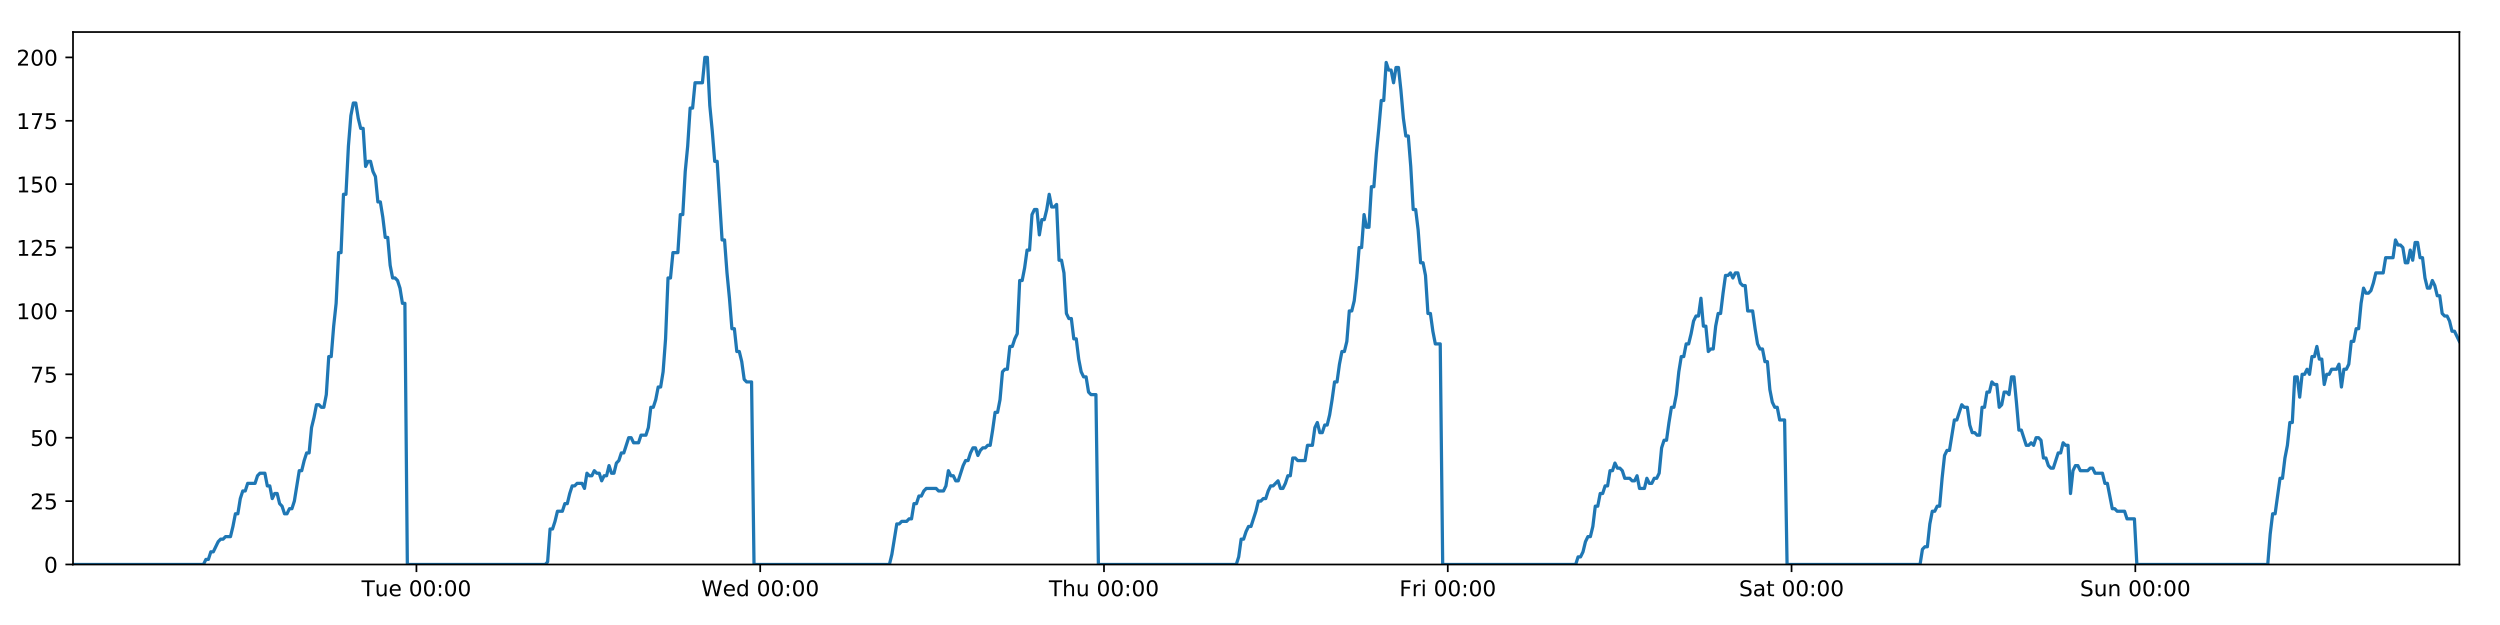
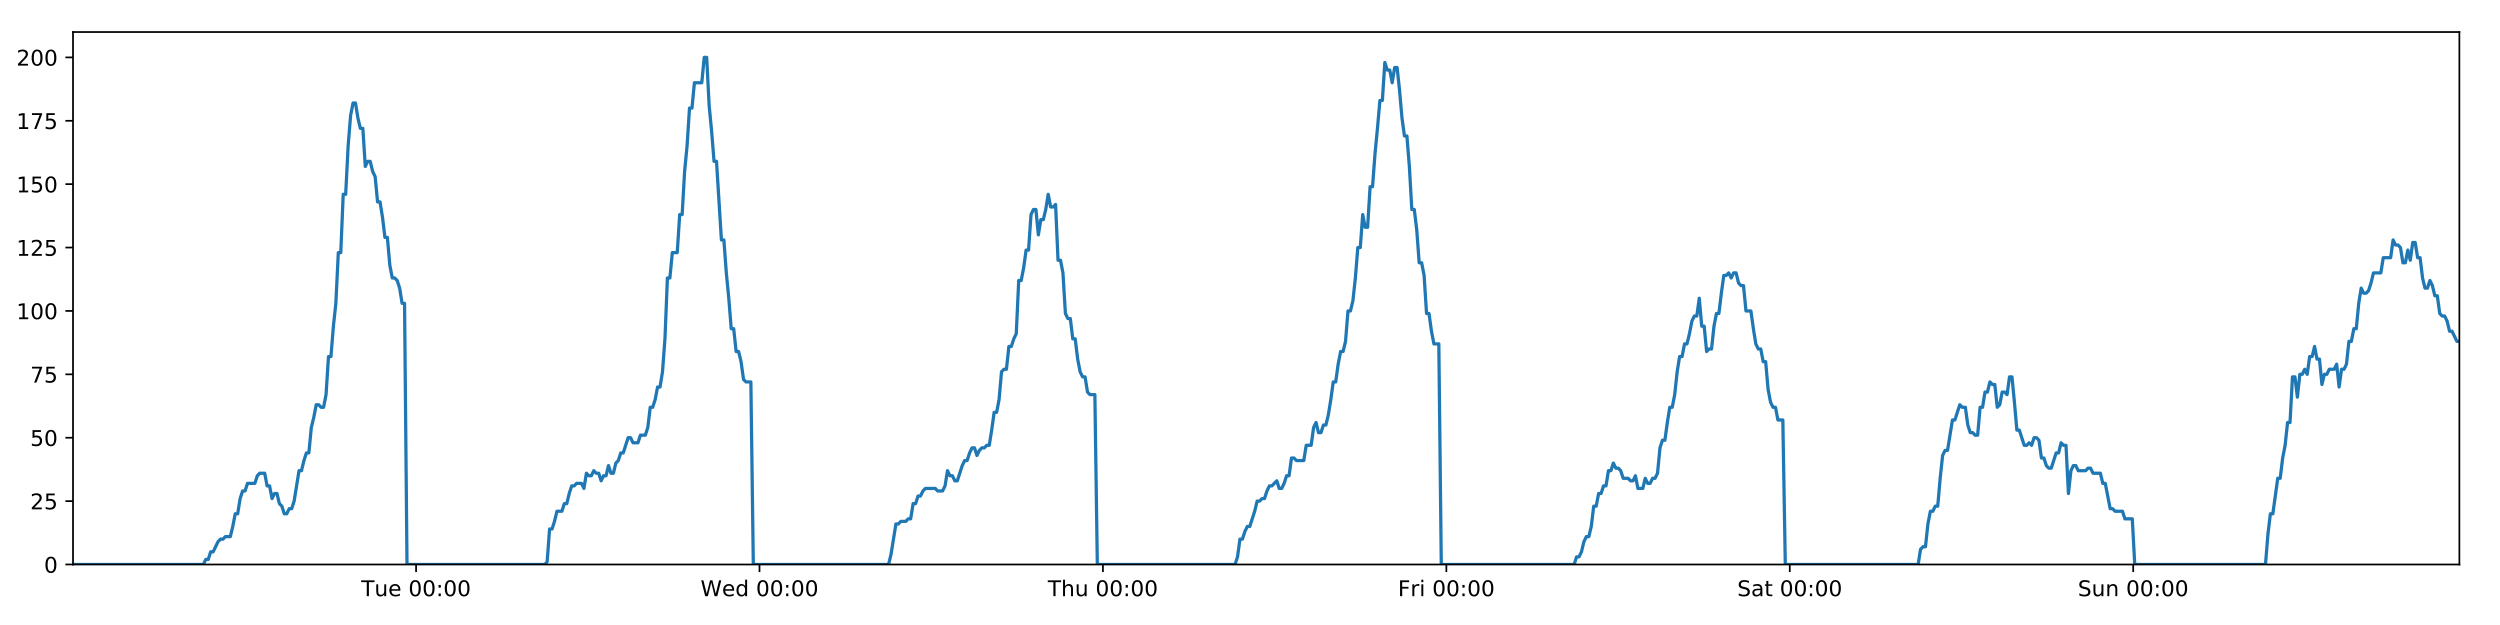
<svg xmlns="http://www.w3.org/2000/svg" xmlns:xlink="http://www.w3.org/1999/xlink" height="288pt" version="1.1" viewBox="0 0 1152 288" width="1152pt">
  <defs>
    <style type="text/css">
*{stroke-linecap:butt;stroke-linejoin:round;}
  </style>
  </defs>
  <g id="figure_1">
    <g id="patch_1">
      <path d="M 0 288  L 1152 288  L 1152 0  L 0 0  z " style="fill:#ffffff;" />
    </g>
    <g id="axes_1">
      <g id="patch_2">
        <path d="M 33.64 260.12  L 1133.28 260.12  L 1133.28 14.76  L 33.64 14.76  z " style="fill:#ffffff;" />
      </g>
      <g id="matplotlib.axis_1">
        <g id="xtick_1">
          <g id="line2d_1">
            <defs>
-               <path d="M 0 0  L 0 3.5  " id="m503fd21ab0" style="stroke:#000000;stroke-width:0.8;" />
-             </defs>
-             <g>
-               <use style="stroke:#000000;stroke-width:0.8;" x="191.893" xlink:href="#m503fd21ab0" y="260.12" />
+               <path d="M 0 0  L 0 3.5  " id="m60a6f7e77a" style="stroke:#000000;stroke-width:0.8;" />
+             </defs>
+             <g>
+               <use style="stroke:#000000;stroke-width:0.8;" x="191.73" xlink:href="#m60a6f7e77a" y="260.12" />
            </g>
          </g>
          <g id="text_1">
            <defs>
              <path d="M -0.297 72.906  L 61.375 72.906  L 61.375 64.594  L 35.5 64.594  L 35.5 0  L 25.594 0  L 25.594 64.594  L -0.297 64.594  z " id="DejaVuSans-84" />
              <path d="M 8.5 21.578  L 8.5 54.688  L 17.484 54.688  L 17.484 21.922  Q 17.484 14.156 20.5 10.266  Q 23.531 6.391 29.594 6.391  Q 36.859 6.391 41.078 11.031  Q 45.312 15.672 45.312 23.688  L 45.312 54.688  L 54.297 54.688  L 54.297 0  L 45.312 0  L 45.312 8.406  Q 42.047 3.422 37.719 1  Q 33.406 -1.422 27.688 -1.422  Q 18.266 -1.422 13.375 4.438  Q 8.5 10.297 8.5 21.578  z M 31.109 56  z " id="DejaVuSans-117" />
              <path d="M 56.203 29.594  L 56.203 25.203  L 14.891 25.203  Q 15.484 15.922 20.484 11.062  Q 25.484 6.203 34.422 6.203  Q 39.594 6.203 44.453 7.469  Q 49.312 8.734 54.109 11.281  L 54.109 2.781  Q 49.266 0.734 44.188 -0.344  Q 39.109 -1.422 33.891 -1.422  Q 20.797 -1.422 13.156 6.188  Q 5.516 13.812 5.516 26.812  Q 5.516 40.234 12.766 48.109  Q 20.016 56 32.328 56  Q 43.359 56 49.781 48.891  Q 56.203 41.797 56.203 29.594  z M 47.219 32.234  Q 47.125 39.594 43.094 43.984  Q 39.062 48.391 32.422 48.391  Q 24.906 48.391 20.391 44.141  Q 15.875 39.891 15.188 32.172  z " id="DejaVuSans-101" />
              <path id="DejaVuSans-32" />
              <path d="M 31.781 66.406  Q 24.172 66.406 20.328 58.906  Q 16.5 51.422 16.5 36.375  Q 16.5 21.391 20.328 13.891  Q 24.172 6.391 31.781 6.391  Q 39.453 6.391 43.281 13.891  Q 47.125 21.391 47.125 36.375  Q 47.125 51.422 43.281 58.906  Q 39.453 66.406 31.781 66.406  z M 31.781 74.219  Q 44.047 74.219 50.516 64.516  Q 56.984 54.828 56.984 36.375  Q 56.984 17.969 50.516 8.266  Q 44.047 -1.422 31.781 -1.422  Q 19.531 -1.422 13.062 8.266  Q 6.594 17.969 6.594 36.375  Q 6.594 54.828 13.062 64.516  Q 19.531 74.219 31.781 74.219  z " id="DejaVuSans-48" />
              <path d="M 11.719 12.406  L 22.016 12.406  L 22.016 0  L 11.719 0  z M 11.719 51.703  L 22.016 51.703  L 22.016 39.312  L 11.719 39.312  z " id="DejaVuSans-58" />
            </defs>
-             <g transform="translate(166.6066 274.7184)scale(0.1 -0.1)">
+             <g transform="translate(166.4437 274.7184)scale(0.1 -0.1)">
              <use xlink:href="#DejaVuSans-84" />
              <use x="60.85" xlink:href="#DejaVuSans-117" />
              <use x="124.229" xlink:href="#DejaVuSans-101" />
              <use x="185.752" xlink:href="#DejaVuSans-32" />
              <use x="217.539" xlink:href="#DejaVuSans-48" />
              <use x="281.162" xlink:href="#DejaVuSans-48" />
              <use x="344.785" xlink:href="#DejaVuSans-58" />
              <use x="378.477" xlink:href="#DejaVuSans-48" />
              <use x="442.1" xlink:href="#DejaVuSans-48" />
            </g>
          </g>
        </g>
        <g id="xtick_2">
          <g id="line2d_2">
            <g>
-               <use style="stroke:#000000;stroke-width:0.8;" x="350.306" xlink:href="#m503fd21ab0" y="260.12" />
+               <use style="stroke:#000000;stroke-width:0.8;" x="349.98" xlink:href="#m60a6f7e77a" y="260.12" />
            </g>
          </g>
          <g id="text_2">
            <defs>
              <path d="M 3.328 72.906  L 13.281 72.906  L 28.609 11.281  L 43.891 72.906  L 54.984 72.906  L 70.312 11.281  L 85.594 72.906  L 95.609 72.906  L 77.297 0  L 64.891 0  L 49.516 63.281  L 33.984 0  L 21.578 0  z " id="DejaVuSans-87" />
              <path d="M 45.406 46.391  L 45.406 75.984  L 54.391 75.984  L 54.391 0  L 45.406 0  L 45.406 8.203  Q 42.578 3.328 38.25 0.953  Q 33.938 -1.422 27.875 -1.422  Q 17.969 -1.422 11.734 6.484  Q 5.516 14.406 5.516 27.297  Q 5.516 40.188 11.734 48.094  Q 17.969 56 27.875 56  Q 33.938 56 38.25 53.625  Q 42.578 51.266 45.406 46.391  z M 14.797 27.297  Q 14.797 17.391 18.875 11.75  Q 22.953 6.109 30.078 6.109  Q 37.203 6.109 41.297 11.75  Q 45.406 17.391 45.406 27.297  Q 45.406 37.203 41.297 42.844  Q 37.203 48.484 30.078 48.484  Q 22.953 48.484 18.875 42.844  Q 14.797 37.203 14.797 27.297  z " id="DejaVuSans-100" />
            </defs>
-             <g transform="translate(323.1166 274.7184)scale(0.1 -0.1)">
+             <g transform="translate(322.7907 274.7184)scale(0.1 -0.1)">
              <use xlink:href="#DejaVuSans-87" />
              <use x="98.799" xlink:href="#DejaVuSans-101" />
              <use x="160.322" xlink:href="#DejaVuSans-100" />
              <use x="223.799" xlink:href="#DejaVuSans-32" />
              <use x="255.586" xlink:href="#DejaVuSans-48" />
              <use x="319.209" xlink:href="#DejaVuSans-48" />
              <use x="382.832" xlink:href="#DejaVuSans-58" />
              <use x="416.523" xlink:href="#DejaVuSans-48" />
              <use x="480.146" xlink:href="#DejaVuSans-48" />
            </g>
          </g>
        </g>
        <g id="xtick_3">
          <g id="line2d_3">
            <g>
-               <use style="stroke:#000000;stroke-width:0.8;" x="508.719" xlink:href="#m503fd21ab0" y="260.12" />
+               <use style="stroke:#000000;stroke-width:0.8;" x="508.23" xlink:href="#m60a6f7e77a" y="260.12" />
            </g>
          </g>
          <g id="text_3">
            <defs>
              <path d="M 54.891 33.016  L 54.891 0  L 45.906 0  L 45.906 32.719  Q 45.906 40.484 42.875 44.328  Q 39.844 48.188 33.797 48.188  Q 26.516 48.188 22.312 43.547  Q 18.109 38.922 18.109 30.906  L 18.109 0  L 9.078 0  L 9.078 75.984  L 18.109 75.984  L 18.109 46.188  Q 21.344 51.125 25.703 53.562  Q 30.078 56 35.797 56  Q 45.219 56 50.047 50.172  Q 54.891 44.344 54.891 33.016  z " id="DejaVuSans-104" />
            </defs>
-             <g transform="translate(483.329 274.7184)scale(0.1 -0.1)">
+             <g transform="translate(482.84 274.7184)scale(0.1 -0.1)">
              <use xlink:href="#DejaVuSans-84" />
              <use x="61.084" xlink:href="#DejaVuSans-104" />
              <use x="124.463" xlink:href="#DejaVuSans-117" />
              <use x="187.842" xlink:href="#DejaVuSans-32" />
              <use x="219.629" xlink:href="#DejaVuSans-48" />
              <use x="283.252" xlink:href="#DejaVuSans-48" />
              <use x="346.875" xlink:href="#DejaVuSans-58" />
              <use x="380.566" xlink:href="#DejaVuSans-48" />
              <use x="444.189" xlink:href="#DejaVuSans-48" />
            </g>
          </g>
        </g>
        <g id="xtick_4">
          <g id="line2d_4">
            <g>
-               <use style="stroke:#000000;stroke-width:0.8;" x="667.132" xlink:href="#m503fd21ab0" y="260.12" />
+               <use style="stroke:#000000;stroke-width:0.8;" x="666.48" xlink:href="#m60a6f7e77a" y="260.12" />
            </g>
          </g>
          <g id="text_4">
            <defs>
              <path d="M 9.812 72.906  L 51.703 72.906  L 51.703 64.594  L 19.672 64.594  L 19.672 43.109  L 48.578 43.109  L 48.578 34.812  L 19.672 34.812  L 19.672 0  L 9.812 0  z " id="DejaVuSans-70" />
              <path d="M 41.109 46.297  Q 39.594 47.172 37.812 47.578  Q 36.031 48 33.891 48  Q 26.266 48 22.188 43.047  Q 18.109 38.094 18.109 28.812  L 18.109 0  L 9.078 0  L 9.078 54.688  L 18.109 54.688  L 18.109 46.188  Q 20.953 51.172 25.484 53.578  Q 30.031 56 36.531 56  Q 37.453 56 38.578 55.875  Q 39.703 55.766 41.062 55.516  z " id="DejaVuSans-114" />
              <path d="M 9.422 54.688  L 18.406 54.688  L 18.406 0  L 9.422 0  z M 9.422 75.984  L 18.406 75.984  L 18.406 64.594  L 9.422 64.594  z " id="DejaVuSans-105" />
            </defs>
-             <g transform="translate(644.8187 274.7184)scale(0.1 -0.1)">
+             <g transform="translate(644.1666 274.7184)scale(0.1 -0.1)">
              <use xlink:href="#DejaVuSans-70" />
              <use x="57.41" xlink:href="#DejaVuSans-114" />
              <use x="98.523" xlink:href="#DejaVuSans-105" />
              <use x="126.307" xlink:href="#DejaVuSans-32" />
              <use x="158.094" xlink:href="#DejaVuSans-48" />
              <use x="221.717" xlink:href="#DejaVuSans-48" />
              <use x="285.34" xlink:href="#DejaVuSans-58" />
              <use x="319.031" xlink:href="#DejaVuSans-48" />
              <use x="382.654" xlink:href="#DejaVuSans-48" />
            </g>
          </g>
        </g>
        <g id="xtick_5">
          <g id="line2d_5">
            <g>
-               <use style="stroke:#000000;stroke-width:0.8;" x="825.545" xlink:href="#m503fd21ab0" y="260.12" />
+               <use style="stroke:#000000;stroke-width:0.8;" x="824.73" xlink:href="#m60a6f7e77a" y="260.12" />
            </g>
          </g>
          <g id="text_5">
            <defs>
              <path d="M 53.516 70.516  L 53.516 60.891  Q 47.906 63.578 42.922 64.891  Q 37.938 66.219 33.297 66.219  Q 25.25 66.219 20.875 63.094  Q 16.5 59.969 16.5 54.203  Q 16.5 49.359 19.406 46.891  Q 22.312 44.438 30.422 42.922  L 36.375 41.703  Q 47.406 39.594 52.656 34.297  Q 57.906 29 57.906 20.125  Q 57.906 9.516 50.797 4.047  Q 43.703 -1.422 29.984 -1.422  Q 24.812 -1.422 18.969 -0.25  Q 13.141 0.922 6.891 3.219  L 6.891 13.375  Q 12.891 10.016 18.656 8.297  Q 24.422 6.594 29.984 6.594  Q 38.422 6.594 43.016 9.906  Q 47.609 13.234 47.609 19.391  Q 47.609 24.75 44.312 27.781  Q 41.016 30.812 33.5 32.328  L 27.484 33.5  Q 16.453 35.688 11.516 40.375  Q 6.594 45.062 6.594 53.422  Q 6.594 63.094 13.406 68.656  Q 20.219 74.219 32.172 74.219  Q 37.312 74.219 42.625 73.281  Q 47.953 72.359 53.516 70.516  z " id="DejaVuSans-83" />
              <path d="M 34.281 27.484  Q 23.391 27.484 19.188 25  Q 14.984 22.516 14.984 16.5  Q 14.984 11.719 18.141 8.906  Q 21.297 6.109 26.703 6.109  Q 34.188 6.109 38.703 11.406  Q 43.219 16.703 43.219 25.484  L 43.219 27.484  z M 52.203 31.203  L 52.203 0  L 43.219 0  L 43.219 8.297  Q 40.141 3.328 35.547 0.953  Q 30.953 -1.422 24.312 -1.422  Q 15.922 -1.422 10.953 3.297  Q 6 8.016 6 15.922  Q 6 25.141 12.172 29.828  Q 18.359 34.516 30.609 34.516  L 43.219 34.516  L 43.219 35.406  Q 43.219 41.609 39.141 45  Q 35.062 48.391 27.688 48.391  Q 23 48.391 18.547 47.266  Q 14.109 46.141 10.016 43.891  L 10.016 52.203  Q 14.938 54.109 19.578 55.047  Q 24.219 56 28.609 56  Q 40.484 56 46.344 49.844  Q 52.203 43.703 52.203 31.203  z " id="DejaVuSans-97" />
              <path d="M 18.312 70.219  L 18.312 54.688  L 36.812 54.688  L 36.812 47.703  L 18.312 47.703  L 18.312 18.016  Q 18.312 11.328 20.141 9.422  Q 21.969 7.516 27.594 7.516  L 36.812 7.516  L 36.812 0  L 27.594 0  Q 17.188 0 13.234 3.875  Q 9.281 7.766 9.281 18.016  L 9.281 47.703  L 2.688 47.703  L 2.688 54.688  L 9.281 54.688  L 9.281 70.219  z " id="DejaVuSans-116" />
            </defs>
-             <g transform="translate(801.3482 274.7184)scale(0.1 -0.1)">
+             <g transform="translate(800.5331 274.7184)scale(0.1 -0.1)">
              <use xlink:href="#DejaVuSans-83" />
              <use x="63.477" xlink:href="#DejaVuSans-97" />
              <use x="124.756" xlink:href="#DejaVuSans-116" />
              <use x="163.965" xlink:href="#DejaVuSans-32" />
              <use x="195.752" xlink:href="#DejaVuSans-48" />
              <use x="259.375" xlink:href="#DejaVuSans-48" />
              <use x="322.998" xlink:href="#DejaVuSans-58" />
              <use x="356.689" xlink:href="#DejaVuSans-48" />
              <use x="420.312" xlink:href="#DejaVuSans-48" />
            </g>
          </g>
        </g>
        <g id="xtick_6">
          <g id="line2d_6">
            <g>
-               <use style="stroke:#000000;stroke-width:0.8;" x="983.958" xlink:href="#m503fd21ab0" y="260.12" />
+               <use style="stroke:#000000;stroke-width:0.8;" x="982.98" xlink:href="#m60a6f7e77a" y="260.12" />
            </g>
          </g>
          <g id="text_6">
            <defs>
              <path d="M 54.891 33.016  L 54.891 0  L 45.906 0  L 45.906 32.719  Q 45.906 40.484 42.875 44.328  Q 39.844 48.188 33.797 48.188  Q 26.516 48.188 22.312 43.547  Q 18.109 38.922 18.109 30.906  L 18.109 0  L 9.078 0  L 9.078 54.688  L 18.109 54.688  L 18.109 46.188  Q 21.344 51.125 25.703 53.562  Q 30.078 56 35.797 56  Q 45.219 56 50.047 50.172  Q 54.891 44.344 54.891 33.016  z " id="DejaVuSans-110" />
            </defs>
-             <g transform="translate(958.4481 274.7184)scale(0.1 -0.1)">
+             <g transform="translate(957.4699 274.7184)scale(0.1 -0.1)">
              <use xlink:href="#DejaVuSans-83" />
              <use x="63.477" xlink:href="#DejaVuSans-117" />
              <use x="126.855" xlink:href="#DejaVuSans-110" />
              <use x="190.234" xlink:href="#DejaVuSans-32" />
              <use x="222.021" xlink:href="#DejaVuSans-48" />
              <use x="285.645" xlink:href="#DejaVuSans-48" />
              <use x="349.268" xlink:href="#DejaVuSans-58" />
              <use x="382.959" xlink:href="#DejaVuSans-48" />
              <use x="446.582" xlink:href="#DejaVuSans-48" />
            </g>
          </g>
        </g>
      </g>
      <g id="matplotlib.axis_2">
        <g id="ytick_1">
          <g id="line2d_7">
            <defs>
-               <path d="M 0 0  L -3.5 0  " id="ma767820037" style="stroke:#000000;stroke-width:0.8;" />
-             </defs>
-             <g>
-               <use style="stroke:#000000;stroke-width:0.8;" x="33.64" xlink:href="#ma767820037" y="260.12" />
+               <path d="M 0 0  L -3.5 0  " id="mfa4a505492" style="stroke:#000000;stroke-width:0.8;" />
+             </defs>
+             <g>
+               <use style="stroke:#000000;stroke-width:0.8;" x="33.64" xlink:href="#mfa4a505492" y="260.12" />
            </g>
          </g>
          <g id="text_7">
            <g transform="translate(20.2775 263.9192)scale(0.1 -0.1)">
              <use xlink:href="#DejaVuSans-48" />
            </g>
          </g>
        </g>
        <g id="ytick_2">
          <g id="line2d_8">
            <g>
-               <use style="stroke:#000000;stroke-width:0.8;" x="33.64" xlink:href="#ma767820037" y="230.91" />
+               <use style="stroke:#000000;stroke-width:0.8;" x="33.64" xlink:href="#mfa4a505492" y="230.91" />
            </g>
          </g>
          <g id="text_8">
            <defs>
              <path d="M 19.188 8.297  L 53.609 8.297  L 53.609 0  L 7.328 0  L 7.328 8.297  Q 12.938 14.109 22.625 23.891  Q 32.328 33.688 34.812 36.531  Q 39.547 41.844 41.422 45.531  Q 43.312 49.219 43.312 52.781  Q 43.312 58.594 39.234 62.25  Q 35.156 65.922 28.609 65.922  Q 23.969 65.922 18.812 64.312  Q 13.672 62.703 7.812 59.422  L 7.812 69.391  Q 13.766 71.781 18.938 73  Q 24.125 74.219 28.422 74.219  Q 39.75 74.219 46.484 68.547  Q 53.219 62.891 53.219 53.422  Q 53.219 48.922 51.531 44.891  Q 49.859 40.875 45.406 35.406  Q 44.188 33.984 37.641 27.219  Q 31.109 20.453 19.188 8.297  z " id="DejaVuSans-50" />
              <path d="M 10.797 72.906  L 49.516 72.906  L 49.516 64.594  L 19.828 64.594  L 19.828 46.734  Q 21.969 47.469 24.109 47.828  Q 26.266 48.188 28.422 48.188  Q 40.625 48.188 47.75 41.5  Q 54.891 34.812 54.891 23.391  Q 54.891 11.625 47.562 5.094  Q 40.234 -1.422 26.906 -1.422  Q 22.312 -1.422 17.547 -0.641  Q 12.797 0.141 7.719 1.703  L 7.719 11.625  Q 12.109 9.234 16.797 8.062  Q 21.484 6.891 26.703 6.891  Q 35.156 6.891 40.078 11.328  Q 45.016 15.766 45.016 23.391  Q 45.016 31 40.078 35.438  Q 35.156 39.891 26.703 39.891  Q 22.75 39.891 18.812 39.016  Q 14.891 38.141 10.797 36.281  z " id="DejaVuSans-53" />
            </defs>
            <g transform="translate(13.915 234.7097)scale(0.1 -0.1)">
              <use xlink:href="#DejaVuSans-50" />
              <use x="63.623" xlink:href="#DejaVuSans-53" />
            </g>
          </g>
        </g>
        <g id="ytick_3">
          <g id="line2d_9">
            <g>
-               <use style="stroke:#000000;stroke-width:0.8;" x="33.64" xlink:href="#ma767820037" y="201.701" />
+               <use style="stroke:#000000;stroke-width:0.8;" x="33.64" xlink:href="#mfa4a505492" y="201.701" />
            </g>
          </g>
          <g id="text_9">
            <g transform="translate(13.915 205.5002)scale(0.1 -0.1)">
              <use xlink:href="#DejaVuSans-53" />
              <use x="63.623" xlink:href="#DejaVuSans-48" />
            </g>
          </g>
        </g>
        <g id="ytick_4">
          <g id="line2d_10">
            <g>
-               <use style="stroke:#000000;stroke-width:0.8;" x="33.64" xlink:href="#ma767820037" y="172.491" />
+               <use style="stroke:#000000;stroke-width:0.8;" x="33.64" xlink:href="#mfa4a505492" y="172.491" />
            </g>
          </g>
          <g id="text_10">
            <defs>
              <path d="M 8.203 72.906  L 55.078 72.906  L 55.078 68.703  L 28.609 0  L 18.312 0  L 43.219 64.594  L 8.203 64.594  z " id="DejaVuSans-55" />
            </defs>
            <g transform="translate(13.915 176.2906)scale(0.1 -0.1)">
              <use xlink:href="#DejaVuSans-55" />
              <use x="63.623" xlink:href="#DejaVuSans-53" />
            </g>
          </g>
        </g>
        <g id="ytick_5">
          <g id="line2d_11">
            <g>
-               <use style="stroke:#000000;stroke-width:0.8;" x="33.64" xlink:href="#ma767820037" y="143.282" />
+               <use style="stroke:#000000;stroke-width:0.8;" x="33.64" xlink:href="#mfa4a505492" y="143.282" />
            </g>
          </g>
          <g id="text_11">
            <defs>
              <path d="M 12.406 8.297  L 28.516 8.297  L 28.516 63.922  L 10.984 60.406  L 10.984 69.391  L 28.422 72.906  L 38.281 72.906  L 38.281 8.297  L 54.391 8.297  L 54.391 0  L 12.406 0  z " id="DejaVuSans-49" />
            </defs>
            <g transform="translate(7.5525 147.0811)scale(0.1 -0.1)">
              <use xlink:href="#DejaVuSans-49" />
              <use x="63.623" xlink:href="#DejaVuSans-48" />
              <use x="127.246" xlink:href="#DejaVuSans-48" />
            </g>
          </g>
        </g>
        <g id="ytick_6">
          <g id="line2d_12">
            <g>
-               <use style="stroke:#000000;stroke-width:0.8;" x="33.64" xlink:href="#ma767820037" y="114.072" />
+               <use style="stroke:#000000;stroke-width:0.8;" x="33.64" xlink:href="#mfa4a505492" y="114.072" />
            </g>
          </g>
          <g id="text_12">
            <g transform="translate(7.5525 117.8716)scale(0.1 -0.1)">
              <use xlink:href="#DejaVuSans-49" />
              <use x="63.623" xlink:href="#DejaVuSans-50" />
              <use x="127.246" xlink:href="#DejaVuSans-53" />
            </g>
          </g>
        </g>
        <g id="ytick_7">
          <g id="line2d_13">
            <g>
-               <use style="stroke:#000000;stroke-width:0.8;" x="33.64" xlink:href="#ma767820037" y="84.863" />
+               <use style="stroke:#000000;stroke-width:0.8;" x="33.64" xlink:href="#mfa4a505492" y="84.863" />
            </g>
          </g>
          <g id="text_13">
            <g transform="translate(7.5525 88.66208)scale(0.1 -0.1)">
              <use xlink:href="#DejaVuSans-49" />
              <use x="63.623" xlink:href="#DejaVuSans-53" />
              <use x="127.246" xlink:href="#DejaVuSans-48" />
            </g>
          </g>
        </g>
        <g id="ytick_8">
          <g id="line2d_14">
            <g>
-               <use style="stroke:#000000;stroke-width:0.8;" x="33.64" xlink:href="#ma767820037" y="55.653" />
+               <use style="stroke:#000000;stroke-width:0.8;" x="33.64" xlink:href="#mfa4a505492" y="55.653" />
            </g>
          </g>
          <g id="text_14">
            <g transform="translate(7.5525 59.45255)scale(0.1 -0.1)">
              <use xlink:href="#DejaVuSans-49" />
              <use x="63.623" xlink:href="#DejaVuSans-55" />
              <use x="127.246" xlink:href="#DejaVuSans-53" />
            </g>
          </g>
        </g>
        <g id="ytick_9">
          <g id="line2d_15">
            <g>
-               <use style="stroke:#000000;stroke-width:0.8;" x="33.64" xlink:href="#ma767820037" y="26.444" />
+               <use style="stroke:#000000;stroke-width:0.8;" x="33.64" xlink:href="#mfa4a505492" y="26.444" />
            </g>
          </g>
          <g id="text_15">
            <g transform="translate(7.5525 30.24303)scale(0.1 -0.1)">
              <use xlink:href="#DejaVuSans-50" />
              <use x="63.623" xlink:href="#DejaVuSans-48" />
              <use x="127.246" xlink:href="#DejaVuSans-48" />
            </g>
          </g>
        </g>
      </g>
      <g id="line2d_16">
-         <path clip-path="url(#p9328d0ea08)" d="M 33.64 260.12  L 93.749 260.12  L 94.881 257.783  L 96.014 257.783  L 97.148 254.278  L 98.281 254.278  L 100.545 249.605  L 101.677 248.436  L 102.809 248.436  L 103.941 247.268  L 106.205 247.268  L 107.337 242.594  L 108.47 236.752  L 109.601 236.752  L 110.733 229.742  L 111.867 226.237  L 112.999 226.237  L 114.131 222.732  L 117.526 222.732  L 118.658 219.227  L 119.789 218.058  L 122.054 218.058  L 123.185 223.9  L 124.317 223.9  L 125.451 229.742  L 126.582 227.405  L 127.715 227.405  L 128.846 232.079  L 129.978 233.247  L 131.11 236.752  L 132.242 236.752  L 133.376 234.416  L 134.507 234.416  L 135.639 230.91  L 137.901 216.89  L 139.032 216.89  L 140.164 212.216  L 141.296 208.711  L 142.429 208.711  L 143.561 197.027  L 144.697 192.354  L 145.833 186.512  L 146.964 186.512  L 148.096 187.68  L 149.228 187.68  L 150.36 181.838  L 151.492 164.313  L 152.623 164.313  L 153.755 150.292  L 154.887 139.777  L 156.02 116.409  L 157.151 116.409  L 158.282 89.536  L 159.416 89.536  L 160.547 67.337  L 161.678 53.317  L 162.809 47.475  L 163.941 47.475  L 165.072 54.485  L 166.203 59.158  L 167.335 59.158  L 168.468 76.684  L 169.598 74.347  L 170.732 74.347  L 171.864 79.021  L 172.995 81.358  L 174.128 93.042  L 175.259 93.042  L 176.391 100.052  L 177.522 109.399  L 178.653 109.399  L 179.784 122.251  L 180.915 128.093  L 182.049 128.093  L 183.179 129.261  L 184.311 132.766  L 185.442 139.777  L 186.572 139.777  L 187.703 260.12  L 251.225 260.12  L 252.338 258.952  L 253.473 243.763  L 254.607 243.763  L 255.741 240.258  L 256.872 235.584  L 259.14 235.584  L 260.272 232.079  L 261.403 232.079  L 262.535 227.405  L 263.667 223.9  L 264.798 223.9  L 265.931 222.732  L 268.194 222.732  L 269.326 225.069  L 270.46 218.058  L 271.593 219.227  L 272.724 219.227  L 273.856 216.89  L 274.988 218.058  L 276.121 218.058  L 277.252 221.563  L 278.383 219.227  L 279.515 219.227  L 280.648 214.553  L 281.779 218.058  L 282.91 218.058  L 284.041 213.385  L 285.174 212.216  L 286.307 208.711  L 287.44 208.711  L 289.702 201.701  L 290.835 201.701  L 291.969 204.038  L 294.239 204.038  L 295.37 200.533  L 297.635 200.533  L 298.768 197.027  L 299.9 187.68  L 301.031 187.68  L 302.162 184.175  L 303.294 178.333  L 304.426 178.333  L 305.559 171.323  L 306.691 156.134  L 307.823 128.093  L 308.958 128.093  L 310.094 116.409  L 312.357 116.409  L 313.492 98.883  L 314.624 98.883  L 315.755 79.021  L 316.886 67.337  L 318.017 49.811  L 319.149 49.811  L 320.282 38.128  L 323.675 38.128  L 324.809 26.444  L 325.943 26.444  L 327.074 48.643  L 328.206 60.327  L 329.337 74.347  L 330.471 74.347  L 332.733 110.567  L 333.867 110.567  L 334.999 125.756  L 336.13 137.44  L 337.261 151.461  L 338.395 151.461  L 339.527 161.976  L 340.659 161.976  L 341.794 166.65  L 342.925 174.828  L 344.057 175.997  L 346.32 175.997  L 347.451 260.12  L 409.841 260.12  L 410.972 255.446  L 413.236 241.426  L 414.369 241.426  L 415.501 240.258  L 417.767 240.258  L 418.899 239.089  L 420.03 239.089  L 421.164 232.079  L 422.297 232.079  L 423.428 228.574  L 424.562 228.574  L 425.694 226.237  L 426.827 225.069  L 431.356 225.069  L 432.493 226.237  L 434.755 226.237  L 435.887 223.9  L 437.02 216.89  L 438.151 219.227  L 439.284 219.227  L 440.418 221.563  L 441.549 221.563  L 443.812 214.553  L 444.946 212.216  L 446.079 212.216  L 447.21 208.711  L 448.343 206.374  L 449.477 206.374  L 450.608 209.88  L 451.741 207.543  L 452.874 206.374  L 454.008 206.374  L 455.142 205.206  L 456.274 205.206  L 457.406 198.196  L 458.539 190.017  L 459.673 190.017  L 460.807 184.175  L 461.94 171.323  L 463.071 170.155  L 464.206 170.155  L 465.34 159.639  L 466.474 159.639  L 467.606 156.134  L 468.739 153.797  L 469.873 129.261  L 471.015 129.261  L 472.147 123.419  L 473.278 115.241  L 474.411 115.241  L 475.543 98.883  L 476.675 96.547  L 477.807 96.547  L 478.94 108.23  L 480.075 101.22  L 481.206 101.22  L 482.337 96.547  L 483.471 89.536  L 484.607 95.378  L 485.741 95.378  L 486.874 94.21  L 488.009 119.914  L 489.142 119.914  L 490.273 125.756  L 491.406 144.45  L 492.539 146.787  L 493.672 146.787  L 494.806 156.134  L 495.936 156.134  L 497.07 165.481  L 498.204 171.323  L 499.335 173.66  L 500.469 173.66  L 501.602 180.67  L 502.733 181.838  L 505 181.838  L 506.134 260.12  L 569.664 260.12  L 570.795 256.615  L 571.925 248.436  L 573.056 248.436  L 574.19 244.931  L 575.321 242.594  L 576.453 242.594  L 578.718 235.584  L 579.851 230.91  L 580.985 230.91  L 582.116 229.742  L 583.248 229.742  L 584.379 226.237  L 585.513 223.9  L 586.645 223.9  L 588.909 221.563  L 590.041 225.069  L 591.174 225.069  L 592.306 222.732  L 593.438 219.227  L 594.57 219.227  L 595.702 211.048  L 596.834 211.048  L 597.966 212.216  L 601.364 212.216  L 602.497 205.206  L 604.761 205.206  L 605.894 197.027  L 607.026 194.691  L 608.16 199.364  L 609.293 199.364  L 610.431 195.859  L 611.563 195.859  L 612.694 191.186  L 613.827 184.175  L 614.959 175.997  L 616.092 175.997  L 617.224 167.818  L 618.358 161.976  L 619.491 161.976  L 620.624 157.302  L 621.758 143.282  L 622.893 143.282  L 624.026 138.608  L 625.16 128.093  L 626.293 114.072  L 627.425 114.072  L 628.557 98.883  L 629.688 104.725  L 630.82 104.725  L 631.952 86.031  L 633.084 86.031  L 634.221 70.842  L 635.353 59.158  L 636.485 46.306  L 637.619 46.306  L 638.753 28.781  L 639.886 32.286  L 641.018 32.286  L 642.151 38.128  L 643.281 31.117  L 644.413 31.117  L 645.544 41.633  L 646.676 54.485  L 647.807 62.664  L 648.939 62.664  L 650.07 76.684  L 651.205 96.547  L 652.336 96.547  L 653.47 105.894  L 654.603 121.083  L 655.734 121.083  L 656.865 126.925  L 657.998 144.45  L 659.131 144.45  L 660.262 152.629  L 661.394 158.471  L 663.659 158.471  L 664.79 260.12  L 726.073 260.12  L 727.186 256.615  L 728.318 256.615  L 729.45 254.278  L 730.581 249.605  L 731.712 247.268  L 732.846 247.268  L 733.979 242.594  L 735.11 233.247  L 736.243 233.247  L 737.374 227.405  L 738.505 227.405  L 739.636 223.9  L 740.77 223.9  L 741.901 216.89  L 743.032 216.89  L 744.164 213.385  L 745.295 215.722  L 746.427 215.722  L 747.558 216.89  L 748.69 220.395  L 750.958 220.395  L 752.089 221.563  L 753.22 221.563  L 754.352 219.227  L 755.483 225.069  L 757.745 225.069  L 758.876 220.395  L 760.008 222.732  L 761.141 222.732  L 762.273 220.395  L 763.407 220.395  L 764.539 218.058  L 765.67 206.374  L 766.801 202.869  L 767.933 202.869  L 769.064 194.691  L 770.196 187.68  L 771.327 187.68  L 772.461 181.838  L 773.596 171.323  L 774.729 164.313  L 775.864 164.313  L 776.994 158.471  L 778.126 158.471  L 779.26 153.797  L 780.392 147.955  L 781.525 145.619  L 782.659 145.619  L 783.791 137.44  L 784.923 150.292  L 786.054 150.292  L 787.191 161.976  L 788.323 160.808  L 789.454 160.808  L 790.585 150.292  L 791.716 144.45  L 792.849 144.45  L 793.981 135.103  L 795.113 126.925  L 796.246 126.925  L 797.378 125.756  L 798.51 128.093  L 799.645 125.756  L 800.787 125.756  L 801.922 130.43  L 803.057 131.598  L 804.194 131.598  L 805.338 143.282  L 807.611 143.282  L 808.747 151.461  L 809.879 158.471  L 811.016 160.808  L 812.149 160.808  L 813.283 166.65  L 814.415 166.65  L 815.549 179.502  L 816.681 185.344  L 817.813 187.68  L 818.944 187.68  L 820.077 193.522  L 822.34 193.522  L 823.482 260.12  L 884.754 260.12  L 885.867 253.11  L 886.999 251.941  L 888.131 251.941  L 889.264 241.426  L 890.395 235.584  L 891.525 235.584  L 892.657 233.247  L 893.787 233.247  L 894.918 220.395  L 896.05 209.88  L 897.181 207.543  L 898.312 207.543  L 900.573 193.522  L 901.703 193.522  L 903.968 186.512  L 905.098 187.68  L 906.536 187.68  L 907.667 195.859  L 908.801 199.364  L 909.932 199.364  L 911.065 200.533  L 912.2 200.533  L 913.331 187.68  L 914.461 187.68  L 915.592 180.67  L 916.723 180.67  L 917.855 175.997  L 918.986 177.165  L 920.117 177.165  L 921.25 187.68  L 922.381 186.512  L 923.512 180.67  L 924.643 180.67  L 925.774 181.838  L 926.905 173.66  L 928.035 173.66  L 929.167 185.344  L 930.299 198.196  L 931.43 198.196  L 933.694 205.206  L 934.826 205.206  L 935.959 204.038  L 937.092 205.206  L 938.225 201.701  L 939.358 201.701  L 940.491 202.869  L 941.624 211.048  L 942.757 211.048  L 943.889 214.553  L 945.021 215.722  L 946.154 215.722  L 948.421 208.711  L 949.554 208.711  L 950.687 204.038  L 951.821 205.206  L 952.954 205.206  L 954.088 227.405  L 955.221 216.89  L 956.353 214.553  L 957.484 214.553  L 958.616 216.89  L 962.013 216.89  L 963.145 215.722  L 964.279 215.722  L 965.41 218.058  L 968.807 218.058  L 969.94 222.732  L 971.072 222.732  L 973.339 234.416  L 974.472 234.416  L 975.605 235.584  L 979.002 235.584  L 980.135 239.089  L 983.534 239.089  L 984.667 260.12  L 1044.976 260.12  L 1046.107 246.099  L 1047.238 236.752  L 1048.37 236.752  L 1050.634 220.395  L 1051.766 220.395  L 1052.897 211.048  L 1054.029 205.206  L 1055.162 194.691  L 1056.294 194.691  L 1057.426 173.66  L 1058.559 173.66  L 1059.691 183.007  L 1060.822 172.491  L 1061.954 172.491  L 1063.086 170.155  L 1064.217 172.491  L 1065.35 164.313  L 1066.484 164.313  L 1067.615 159.639  L 1068.747 165.481  L 1069.879 165.481  L 1071.01 177.165  L 1072.141 172.491  L 1073.275 172.491  L 1074.408 170.155  L 1076.671 170.155  L 1077.801 167.818  L 1078.932 178.333  L 1080.067 170.155  L 1081.197 170.155  L 1082.328 167.818  L 1083.461 157.302  L 1084.593 157.302  L 1085.725 151.461  L 1086.856 151.461  L 1087.987 139.777  L 1089.118 132.766  L 1090.249 135.103  L 1091.38 135.103  L 1092.516 133.935  L 1093.648 130.43  L 1094.779 125.756  L 1098.175 125.756  L 1099.307 118.746  L 1102.706 118.746  L 1103.84 110.567  L 1104.971 112.904  L 1106.104 112.904  L 1107.235 114.072  L 1108.366 121.083  L 1109.499 121.083  L 1110.631 115.241  L 1111.763 119.914  L 1112.894 111.736  L 1114.027 111.736  L 1115.16 118.746  L 1116.294 118.746  L 1117.427 128.093  L 1118.56 132.766  L 1119.692 132.766  L 1120.824 129.261  L 1121.957 131.598  L 1123.09 136.272  L 1124.223 136.272  L 1125.354 144.45  L 1126.485 145.619  L 1127.619 145.619  L 1128.751 147.955  L 1129.884 152.629  L 1131.015 152.629  L 1133.28 157.302  L 1133.28 157.302  " style="fill:none;stroke:#1f77b4;stroke-linecap:square;stroke-width:1.5;" />
+         <path clip-path="url(#p085f087e69)" d="M 33.64 260.12  L 93.687 260.12  L 94.818 257.783  L 95.95 257.783  L 97.082 254.278  L 98.214 254.278  L 100.476 249.605  L 101.607 248.436  L 102.738 248.436  L 103.868 247.268  L 106.13 247.268  L 107.262 242.594  L 108.392 236.752  L 109.523 236.752  L 110.654 229.742  L 111.787 226.237  L 112.917 226.237  L 114.048 222.732  L 117.44 222.732  L 118.571 219.227  L 119.701 218.058  L 121.963 218.058  L 123.093 223.9  L 124.224 223.9  L 125.356 229.742  L 126.487 227.405  L 127.618 227.405  L 128.748 232.079  L 129.879 233.247  L 131.01 236.752  L 132.141 236.752  L 133.273 234.416  L 134.403 234.416  L 135.534 230.91  L 137.794 216.89  L 138.924 216.89  L 140.054 212.216  L 141.185 208.711  L 142.317 208.711  L 143.448 197.027  L 144.583 192.354  L 145.717 186.512  L 146.848 186.512  L 147.979 187.68  L 149.109 187.68  L 150.24 181.838  L 151.371 164.313  L 152.501 164.313  L 153.631 150.292  L 154.762 139.777  L 155.894 116.409  L 157.024 116.409  L 158.154 89.536  L 159.286 89.536  L 160.417 67.337  L 161.547 53.317  L 162.676 47.475  L 163.806 47.475  L 164.937 54.485  L 166.067 59.158  L 167.198 59.158  L 168.329 76.684  L 169.458 74.347  L 170.591 74.347  L 171.722 79.021  L 172.852 81.358  L 173.984 93.042  L 175.114 93.042  L 176.244 100.052  L 177.374 109.399  L 178.503 109.399  L 179.634 122.251  L 180.764 128.093  L 181.896 128.093  L 183.025 129.261  L 184.156 132.766  L 185.286 139.777  L 186.415 139.777  L 187.544 260.12  L 251.001 260.12  L 252.113 258.952  L 253.247 243.763  L 254.379 243.763  L 255.512 240.258  L 256.643 235.584  L 258.908 235.584  L 260.038 232.079  L 261.169 232.079  L 262.3 227.405  L 263.431 223.9  L 264.56 223.9  L 265.692 222.732  L 267.952 222.732  L 269.083 225.069  L 270.216 218.058  L 271.348 219.227  L 272.478 219.227  L 273.609 216.89  L 274.74 218.058  L 275.871 218.058  L 277.001 221.563  L 278.131 219.227  L 279.262 219.227  L 280.394 214.553  L 281.523 218.058  L 282.653 218.058  L 283.783 213.385  L 284.915 212.216  L 286.047 208.711  L 287.179 208.711  L 289.439 201.701  L 290.571 201.701  L 291.703 204.038  L 293.971 204.038  L 295.1 200.533  L 297.363 200.533  L 298.495 197.027  L 299.626 187.68  L 300.756 187.68  L 301.886 184.175  L 303.016 178.333  L 304.147 178.333  L 305.279 171.323  L 306.41 156.134  L 307.541 128.093  L 308.674 128.093  L 309.809 116.409  L 312.07 116.409  L 313.204 98.883  L 314.335 98.883  L 315.465 79.021  L 316.595 67.337  L 317.725 49.811  L 318.855 49.811  L 319.987 38.128  L 323.377 38.128  L 324.509 26.444  L 325.642 26.444  L 326.772 48.643  L 327.902 60.327  L 329.033 74.347  L 330.165 74.347  L 332.425 110.567  L 333.558 110.567  L 334.688 125.756  L 335.819 137.44  L 336.949 151.461  L 338.082 151.461  L 339.212 161.976  L 340.343 161.976  L 341.476 166.65  L 342.606 174.828  L 343.737 175.997  L 345.998 175.997  L 347.128 260.12  L 409.454 260.12  L 410.584 255.446  L 412.845 241.426  L 413.977 241.426  L 415.108 240.258  L 417.372 240.258  L 418.502 239.089  L 419.633 239.089  L 420.765 232.079  L 421.896 232.079  L 423.027 228.574  L 424.159 228.574  L 425.29 226.237  L 426.422 225.069  L 430.947 225.069  L 432.082 226.237  L 434.342 226.237  L 435.473 223.9  L 436.604 216.89  L 437.734 219.227  L 438.867 219.227  L 439.999 221.563  L 441.129 221.563  L 443.39 214.553  L 444.523 212.216  L 445.655 212.216  L 446.785 208.711  L 447.916 206.374  L 449.049 206.374  L 450.179 209.88  L 451.311 207.543  L 452.443 206.374  L 453.575 206.374  L 454.708 205.206  L 455.839 205.206  L 456.97 198.196  L 458.101 190.017  L 459.235 190.017  L 460.367 184.175  L 461.499 171.323  L 462.629 170.155  L 463.763 170.155  L 464.895 159.639  L 466.028 159.639  L 467.159 156.134  L 468.291 153.797  L 469.424 129.261  L 470.564 129.261  L 471.695 123.419  L 472.826 115.241  L 473.958 115.241  L 475.089 98.883  L 476.219 96.547  L 477.35 96.547  L 478.481 108.23  L 479.616 101.22  L 480.745 101.22  L 481.875 96.547  L 483.008 89.536  L 484.143 95.378  L 485.276 95.378  L 486.408 94.21  L 487.541 119.914  L 488.673 119.914  L 489.803 125.756  L 490.935 144.45  L 492.067 146.787  L 493.199 146.787  L 494.331 156.134  L 495.461 156.134  L 496.593 165.481  L 497.726 171.323  L 498.856 173.66  L 499.988 173.66  L 501.121 180.67  L 502.25 181.838  L 504.515 181.838  L 505.647 260.12  L 569.112 260.12  L 570.242 256.615  L 571.371 248.436  L 572.501 248.436  L 573.633 244.931  L 574.764 242.594  L 575.894 242.594  L 578.157 235.584  L 579.289 230.91  L 580.421 230.91  L 581.551 229.742  L 582.682 229.742  L 583.812 226.237  L 584.945 223.9  L 586.076 223.9  L 588.338 221.563  L 589.468 225.069  L 590.6 225.069  L 591.731 222.732  L 592.862 219.227  L 593.993 219.227  L 595.124 211.048  L 596.255 211.048  L 597.385 212.216  L 600.779 212.216  L 601.911 205.206  L 604.173 205.206  L 605.304 197.027  L 606.436 194.691  L 607.568 199.364  L 608.7 199.364  L 609.837 195.859  L 610.968 195.859  L 612.098 191.186  L 613.229 184.175  L 614.36 175.997  L 615.492 175.997  L 616.623 167.818  L 617.756 161.976  L 618.888 161.976  L 620.02 157.302  L 621.153 143.282  L 622.286 143.282  L 623.419 138.608  L 624.551 128.093  L 625.683 114.072  L 626.814 114.072  L 627.944 98.883  L 629.074 104.725  L 630.205 104.725  L 631.336 86.031  L 632.467 86.031  L 633.602 70.842  L 634.733 59.158  L 635.865 46.306  L 636.997 46.306  L 638.13 28.781  L 639.262 32.286  L 640.393 32.286  L 641.524 38.128  L 642.654 31.117  L 643.784 31.117  L 644.914 41.633  L 646.045 54.485  L 647.175 62.664  L 648.305 62.664  L 649.435 76.684  L 650.57 96.547  L 651.7 96.547  L 652.831 105.894  L 653.963 121.083  L 655.094 121.083  L 656.224 126.925  L 657.356 144.45  L 658.488 144.45  L 659.617 152.629  L 660.748 158.471  L 663.01 158.471  L 664.14 260.12  L 725.361 260.12  L 726.473 256.615  L 727.603 256.615  L 728.734 254.278  L 729.864 249.605  L 730.994 247.268  L 732.126 247.268  L 733.258 242.594  L 734.388 233.247  L 735.52 233.247  L 736.65 227.405  L 737.779 227.405  L 738.909 223.9  L 740.042 223.9  L 741.172 216.89  L 742.302 216.89  L 743.432 213.385  L 744.562 215.722  L 745.693 215.722  L 746.823 216.89  L 747.954 220.395  L 750.219 220.395  L 751.349 221.563  L 752.479 221.563  L 753.61 219.227  L 754.74 225.069  L 757 225.069  L 758.129 220.395  L 759.26 222.732  L 760.392 222.732  L 761.523 220.395  L 762.656 220.395  L 763.786 218.058  L 764.916 206.374  L 766.046 202.869  L 767.178 202.869  L 768.307 194.691  L 769.438 187.68  L 770.567 187.68  L 771.7 181.838  L 772.835 171.323  L 773.966 164.313  L 775.1 164.313  L 776.229 158.471  L 777.359 158.471  L 778.493 153.797  L 779.623 147.955  L 780.755 145.619  L 781.888 145.619  L 783.019 137.44  L 784.15 150.292  L 785.28 150.292  L 786.415 161.976  L 787.546 160.808  L 788.676 160.808  L 789.806 150.292  L 790.936 144.45  L 792.068 144.45  L 793.199 135.103  L 794.329 126.925  L 795.461 126.925  L 796.592 125.756  L 797.722 128.093  L 798.856 125.756  L 799.997 125.756  L 801.131 130.43  L 802.265 131.598  L 803.4 131.598  L 804.544 143.282  L 806.814 143.282  L 807.949 151.461  L 809.08 158.471  L 810.216 160.808  L 811.348 160.808  L 812.48 166.65  L 813.611 166.65  L 814.744 179.502  L 815.875 185.344  L 817.005 187.68  L 818.135 187.68  L 819.267 193.522  L 821.529 193.522  L 822.669 260.12  L 883.878 260.12  L 884.99 253.11  L 886.12 251.941  L 887.252 251.941  L 888.383 241.426  L 889.513 235.584  L 890.642 235.584  L 891.772 233.247  L 892.902 233.247  L 894.031 220.395  L 895.162 209.88  L 896.292 207.543  L 897.422 207.543  L 899.681 193.522  L 900.81 193.522  L 903.072 186.512  L 904.201 187.68  L 905.637 187.68  L 906.768 195.859  L 907.9 199.364  L 909.03 199.364  L 910.161 200.533  L 911.295 200.533  L 912.425 187.68  L 913.555 187.68  L 914.684 180.67  L 915.814 180.67  L 916.945 175.997  L 918.074 177.165  L 919.205 177.165  L 920.337 187.68  L 921.466 186.512  L 922.596 180.67  L 923.726 180.67  L 924.856 181.838  L 925.985 173.66  L 927.115 173.66  L 928.245 185.344  L 929.376 198.196  L 930.506 198.196  L 932.768 205.206  L 933.899 205.206  L 935.03 204.038  L 936.162 205.206  L 937.294 201.701  L 938.426 201.701  L 939.558 202.869  L 940.69 211.048  L 941.822 211.048  L 942.952 214.553  L 944.083 215.722  L 945.215 215.722  L 947.479 208.711  L 948.611 208.711  L 949.743 204.038  L 950.875 205.206  L 952.007 205.206  L 953.14 227.405  L 954.272 216.89  L 955.403 214.553  L 956.533 214.553  L 957.664 216.89  L 961.057 216.89  L 962.188 215.722  L 963.321 215.722  L 964.451 218.058  L 967.845 218.058  L 968.977 222.732  L 970.108 222.732  L 972.372 234.416  L 973.503 234.416  L 974.636 235.584  L 978.029 235.584  L 979.161 239.089  L 982.556 239.089  L 983.688 260.12  L 1043.935 260.12  L 1045.065 246.099  L 1046.195 236.752  L 1047.325 236.752  L 1049.587 220.395  L 1050.718 220.395  L 1051.848 211.048  L 1052.979 205.206  L 1054.11 194.691  L 1055.241 194.691  L 1056.372 173.66  L 1057.504 173.66  L 1058.635 183.007  L 1059.765 172.491  L 1060.895 172.491  L 1062.026 170.155  L 1063.157 172.491  L 1064.288 164.313  L 1065.421 164.313  L 1066.55 159.639  L 1067.682 165.481  L 1068.812 165.481  L 1069.942 177.165  L 1071.072 172.491  L 1072.205 172.491  L 1073.337 170.155  L 1075.597 170.155  L 1076.727 167.818  L 1077.856 178.333  L 1078.99 170.155  L 1080.119 170.155  L 1081.249 167.818  L 1082.381 157.302  L 1083.511 157.302  L 1084.642 151.461  L 1085.772 151.461  L 1086.901 139.777  L 1088.031 132.766  L 1089.161 135.103  L 1090.291 135.103  L 1091.426 133.935  L 1092.556 130.43  L 1093.687 125.756  L 1097.08 125.756  L 1098.21 118.746  L 1101.605 118.746  L 1102.738 110.567  L 1103.869 112.904  L 1105 112.904  L 1106.13 114.072  L 1107.26 121.083  L 1108.392 121.083  L 1109.522 115.241  L 1110.653 119.914  L 1111.783 111.736  L 1112.915 111.736  L 1114.047 118.746  L 1115.179 118.746  L 1116.311 128.093  L 1117.443 132.766  L 1118.574 132.766  L 1119.705 129.261  L 1120.837 131.598  L 1121.968 136.272  L 1123.1 136.272  L 1124.231 144.45  L 1125.361 145.619  L 1126.493 145.619  L 1127.624 147.955  L 1128.756 152.629  L 1129.885 152.629  L 1132.148 157.302  L 1133.28 157.302  L 1133.28 157.302  " style="fill:none;stroke:#1f77b4;stroke-linecap:square;stroke-width:1.5;" />
      </g>
      <g id="patch_3">
        <path d="M 33.64 260.12  L 33.64 14.76  " style="fill:none;stroke:#000000;stroke-linecap:square;stroke-linejoin:miter;stroke-width:0.8;" />
      </g>
      <g id="patch_4">
        <path d="M 1133.28 260.12  L 1133.28 14.76  " style="fill:none;stroke:#000000;stroke-linecap:square;stroke-linejoin:miter;stroke-width:0.8;" />
      </g>
      <g id="patch_5">
        <path d="M 33.64 260.12  L 1133.28 260.12  " style="fill:none;stroke:#000000;stroke-linecap:square;stroke-linejoin:miter;stroke-width:0.8;" />
      </g>
      <g id="patch_6">
        <path d="M 33.64 14.76  L 1133.28 14.76  " style="fill:none;stroke:#000000;stroke-linecap:square;stroke-linejoin:miter;stroke-width:0.8;" />
      </g>
    </g>
  </g>
  <defs>
-     <clipPath id="p9328d0ea08">
+     <clipPath id="p085f087e69">
      <rect height="245.36" width="1099.64" x="33.64" y="14.76" />
    </clipPath>
  </defs>
</svg>
